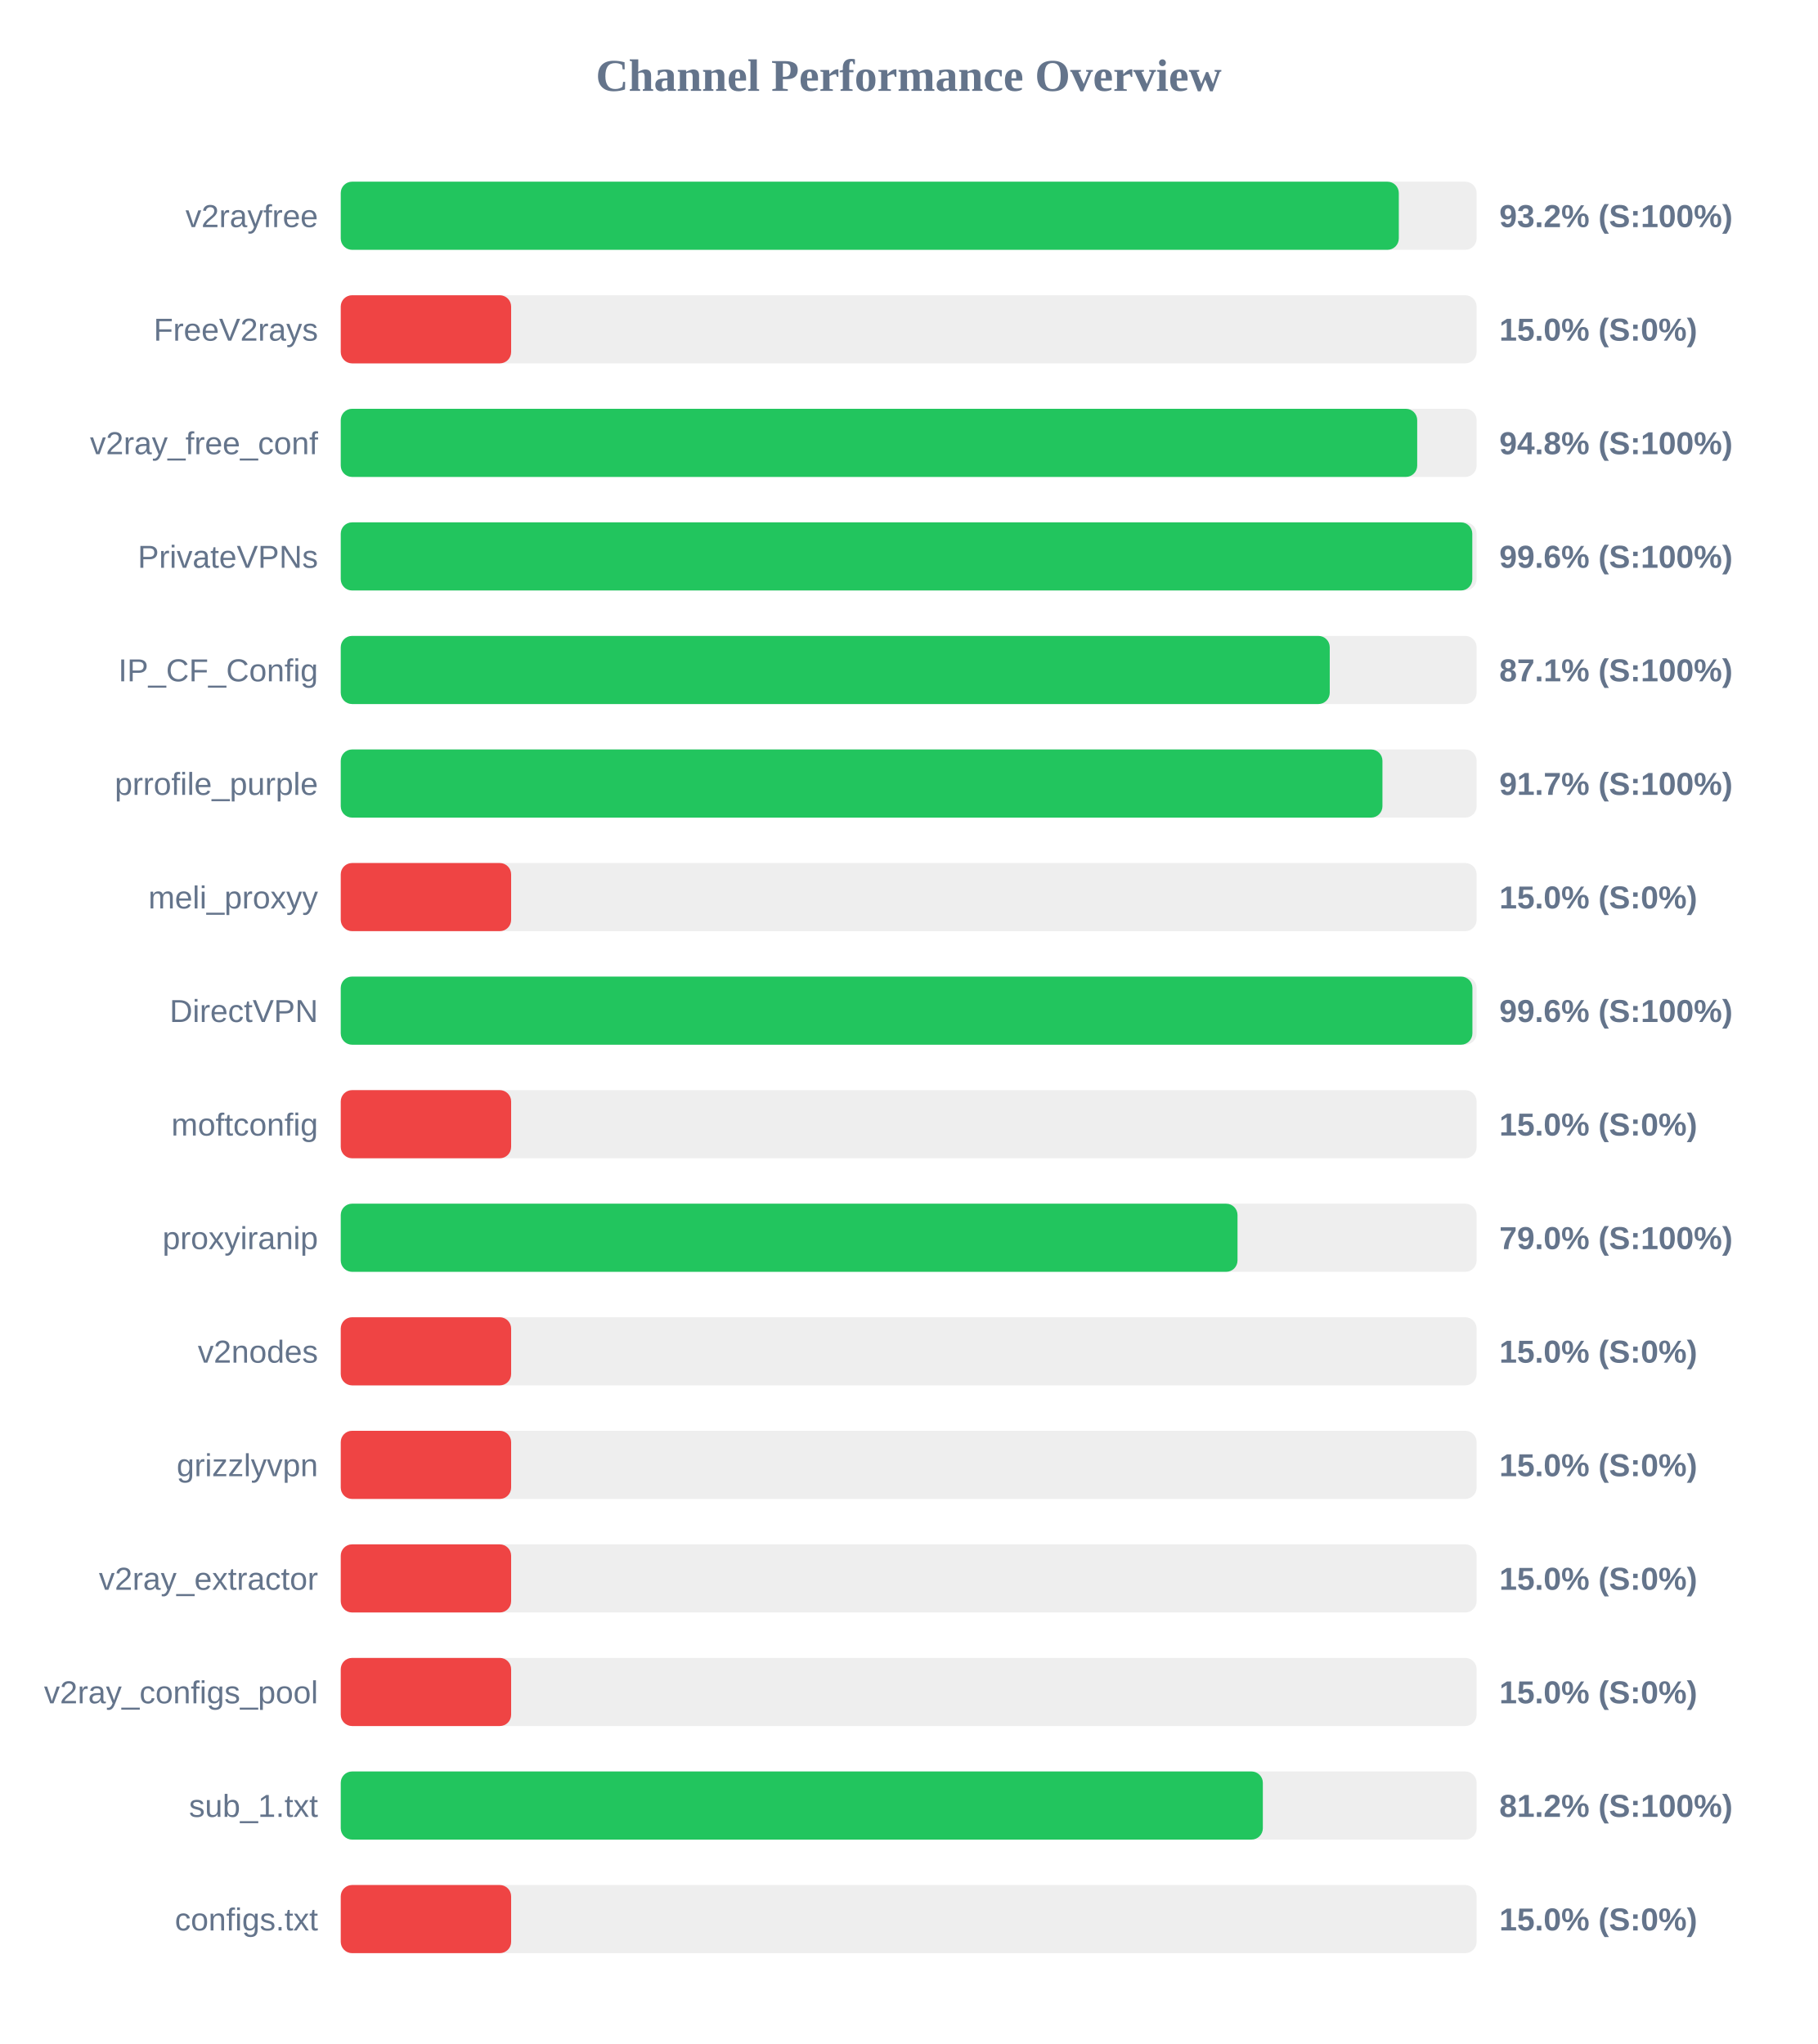
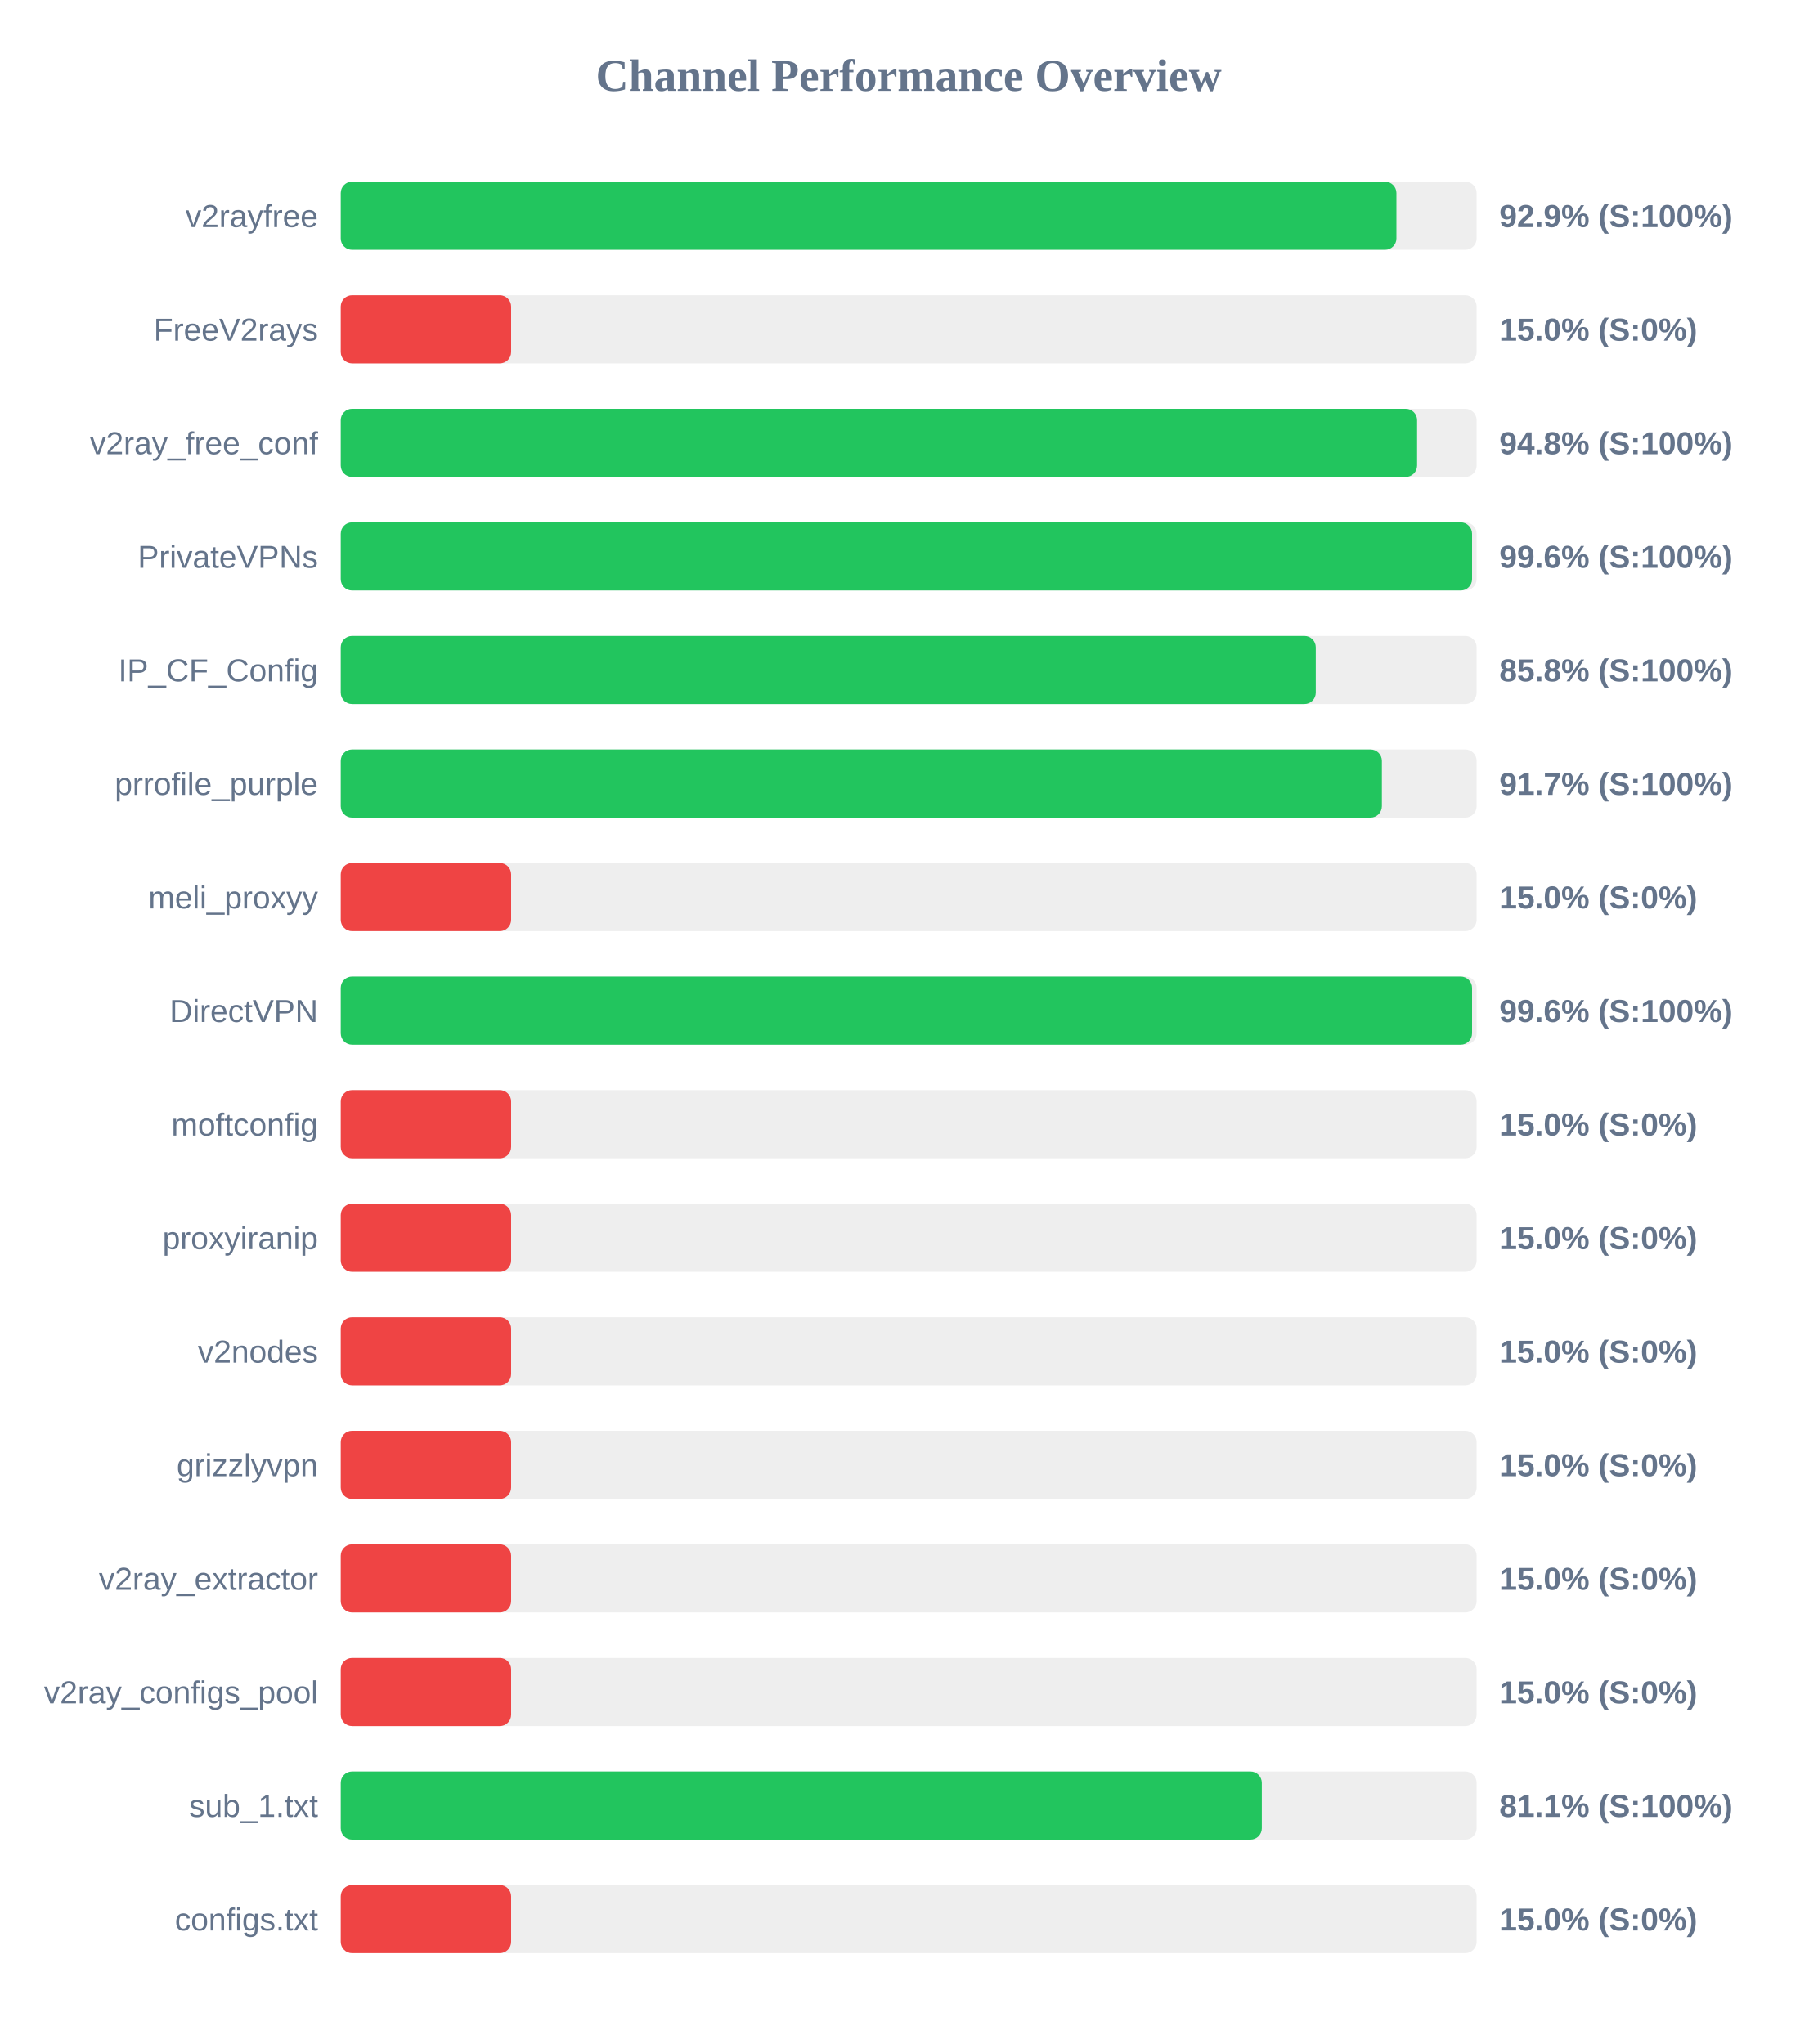
<svg xmlns="http://www.w3.org/2000/svg" width="800" height="900" version="1.1">
  <style>
        .row { font: 14px Arial; fill: #64748b; }
        .score { font: bold 14px Arial; fill: #64748b; }
    </style>
  <text x="400" y="40" text-anchor="middle" font-size="20px" font-weight="bold" fill="#64748b">Channel Performance Overview</text>
  <rect x="150" y="80" width="500" height="30" fill="#eee" rx="5" />
-   <rect x="150" y="80" width="465.75" height="30" fill="#22c55e" rx="5" />
+   <rect x="150" y="80" width="464.7" height="30" fill="#22c55e" rx="5" />
  <text x="140" y="100" text-anchor="end" class="row">v2rayfree</text>
-   <text x="660" y="100" text-anchor="start" class="score">93.2% (S:100%)</text>
+   <text x="660" y="100" text-anchor="start" class="score">92.9% (S:100%)</text>
  <rect x="150" y="130" width="500" height="30" fill="#eee" rx="5" />
  <rect x="150" y="130" width="75.0" height="30" fill="#ef4444" rx="5" />
  <text x="140" y="150" text-anchor="end" class="row">FreeV2rays</text>
  <text x="660" y="150" text-anchor="start" class="score">15.0% (S:0%)</text>
  <rect x="150" y="180" width="500" height="30" fill="#eee" rx="5" />
-   <rect x="150" y="180" width="473.85" height="30" fill="#22c55e" rx="5" />
+   <rect x="150" y="180" width="473.8" height="30" fill="#22c55e" rx="5" />
  <text x="140" y="200" text-anchor="end" class="row">v2ray_free_conf</text>
  <text x="660" y="200" text-anchor="start" class="score">94.8% (S:100%)</text>
  <rect x="150" y="230" width="500" height="30" fill="#eee" rx="5" />
-   <rect x="150" y="230" width="498.1" height="30" fill="#22c55e" rx="5" />
+   <rect x="150" y="230" width="498.0" height="30" fill="#22c55e" rx="5" />
  <text x="140" y="250" text-anchor="end" class="row">PrivateVPNs</text>
  <text x="660" y="250" text-anchor="start" class="score">99.6% (S:100%)</text>
  <rect x="150" y="280" width="500" height="30" fill="#eee" rx="5" />
-   <rect x="150" y="280" width="435.35" height="30" fill="#22c55e" rx="5" />
+   <rect x="150" y="280" width="429.2" height="30" fill="#22c55e" rx="5" />
  <text x="140" y="300" text-anchor="end" class="row">IP_CF_Config</text>
-   <text x="660" y="300" text-anchor="start" class="score">87.1% (S:100%)</text>
+   <text x="660" y="300" text-anchor="start" class="score">85.8% (S:100%)</text>
  <rect x="150" y="330" width="500" height="30" fill="#eee" rx="5" />
-   <rect x="150" y="330" width="458.55" height="30" fill="#22c55e" rx="5" />
+   <rect x="150" y="330" width="458.3" height="30" fill="#22c55e" rx="5" />
  <text x="140" y="350" text-anchor="end" class="row">prrofile_purple</text>
  <text x="660" y="350" text-anchor="start" class="score">91.7% (S:100%)</text>
  <rect x="150" y="380" width="500" height="30" fill="#eee" rx="5" />
  <rect x="150" y="380" width="75.0" height="30" fill="#ef4444" rx="5" />
  <text x="140" y="400" text-anchor="end" class="row">meli_proxyy</text>
  <text x="660" y="400" text-anchor="start" class="score">15.0% (S:0%)</text>
  <rect x="150" y="430" width="500" height="30" fill="#eee" rx="5" />
-   <rect x="150" y="430" width="498.15" height="30" fill="#22c55e" rx="5" />
+   <rect x="150" y="430" width="498.0" height="30" fill="#22c55e" rx="5" />
  <text x="140" y="450" text-anchor="end" class="row">DirectVPN</text>
  <text x="660" y="450" text-anchor="start" class="score">99.6% (S:100%)</text>
  <rect x="150" y="480" width="500" height="30" fill="#eee" rx="5" />
  <rect x="150" y="480" width="75.0" height="30" fill="#ef4444" rx="5" />
  <text x="140" y="500" text-anchor="end" class="row">moftconfig</text>
  <text x="660" y="500" text-anchor="start" class="score">15.0% (S:0%)</text>
  <rect x="150" y="530" width="500" height="30" fill="#eee" rx="5" />
-   <rect x="150" y="530" width="394.75" height="30" fill="#22c55e" rx="5" />
+   <rect x="150" y="530" width="75.0" height="30" fill="#ef4444" rx="5" />
  <text x="140" y="550" text-anchor="end" class="row">proxyiranip</text>
-   <text x="660" y="550" text-anchor="start" class="score">79.0% (S:100%)</text>
+   <text x="660" y="550" text-anchor="start" class="score">15.0% (S:0%)</text>
  <rect x="150" y="580" width="500" height="30" fill="#eee" rx="5" />
  <rect x="150" y="580" width="75.0" height="30" fill="#ef4444" rx="5" />
  <text x="140" y="600" text-anchor="end" class="row">v2nodes</text>
  <text x="660" y="600" text-anchor="start" class="score">15.0% (S:0%)</text>
  <rect x="150" y="630" width="500" height="30" fill="#eee" rx="5" />
  <rect x="150" y="630" width="75.0" height="30" fill="#ef4444" rx="5" />
  <text x="140" y="650" text-anchor="end" class="row">grizzlyvpn</text>
  <text x="660" y="650" text-anchor="start" class="score">15.0% (S:0%)</text>
  <rect x="150" y="680" width="500" height="30" fill="#eee" rx="5" />
  <rect x="150" y="680" width="75.0" height="30" fill="#ef4444" rx="5" />
  <text x="140" y="700" text-anchor="end" class="row">v2ray_extractor</text>
  <text x="660" y="700" text-anchor="start" class="score">15.0% (S:0%)</text>
  <rect x="150" y="730" width="500" height="30" fill="#eee" rx="5" />
  <rect x="150" y="730" width="75.0" height="30" fill="#ef4444" rx="5" />
  <text x="140" y="750" text-anchor="end" class="row">v2ray_configs_pool</text>
  <text x="660" y="750" text-anchor="start" class="score">15.0% (S:0%)</text>
  <rect x="150" y="780" width="500" height="30" fill="#eee" rx="5" />
-   <rect x="150" y="780" width="405.9" height="30" fill="#22c55e" rx="5" />
+   <rect x="150" y="780" width="405.45" height="30" fill="#22c55e" rx="5" />
  <text x="140" y="800" text-anchor="end" class="row">sub_1.txt</text>
-   <text x="660" y="800" text-anchor="start" class="score">81.2% (S:100%)</text>
+   <text x="660" y="800" text-anchor="start" class="score">81.1% (S:100%)</text>
  <rect x="150" y="830" width="500" height="30" fill="#eee" rx="5" />
  <rect x="150" y="830" width="75.0" height="30" fill="#ef4444" rx="5" />
  <text x="140" y="850" text-anchor="end" class="row">configs.txt</text>
  <text x="660" y="850" text-anchor="start" class="score">15.0% (S:0%)</text>
</svg>
